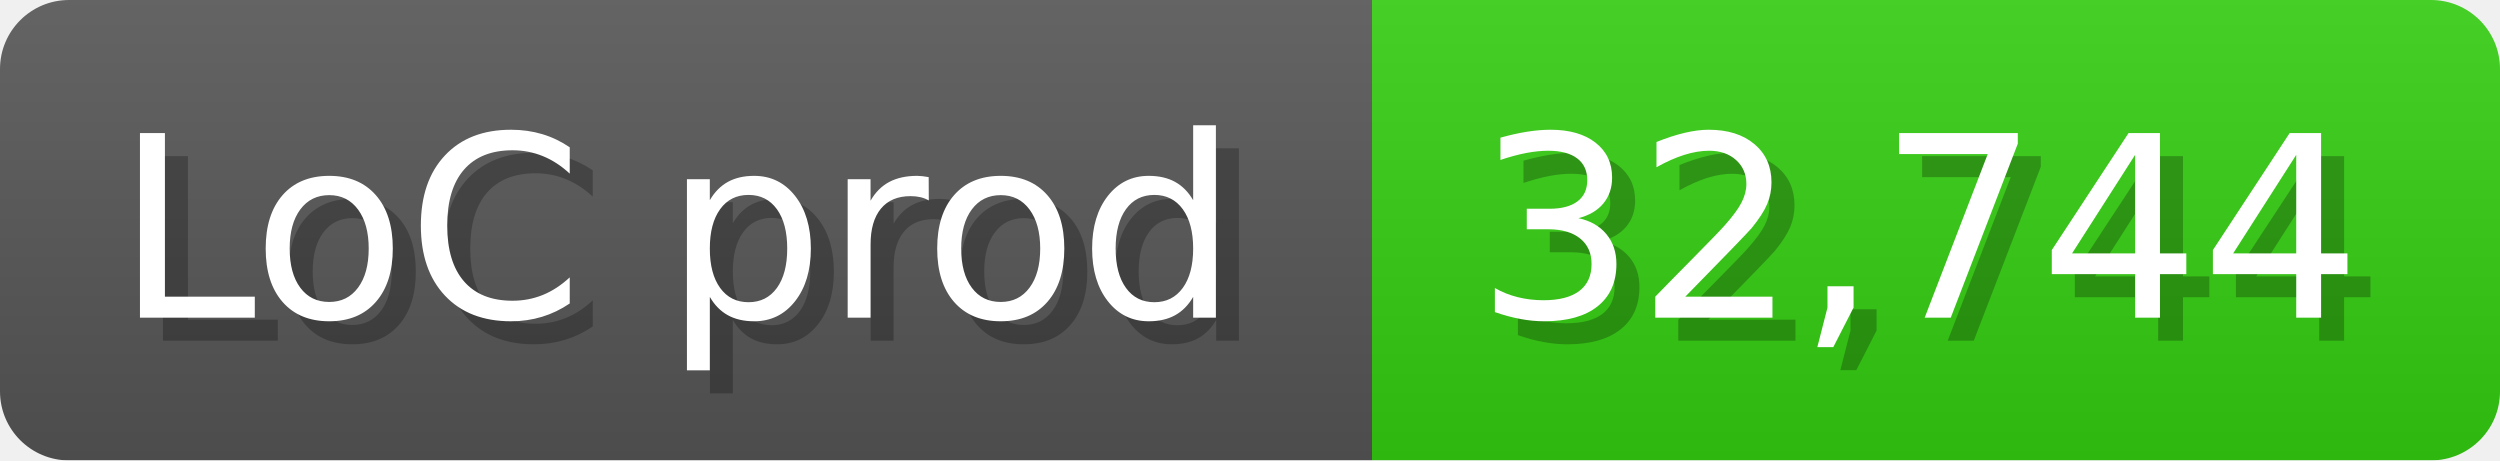
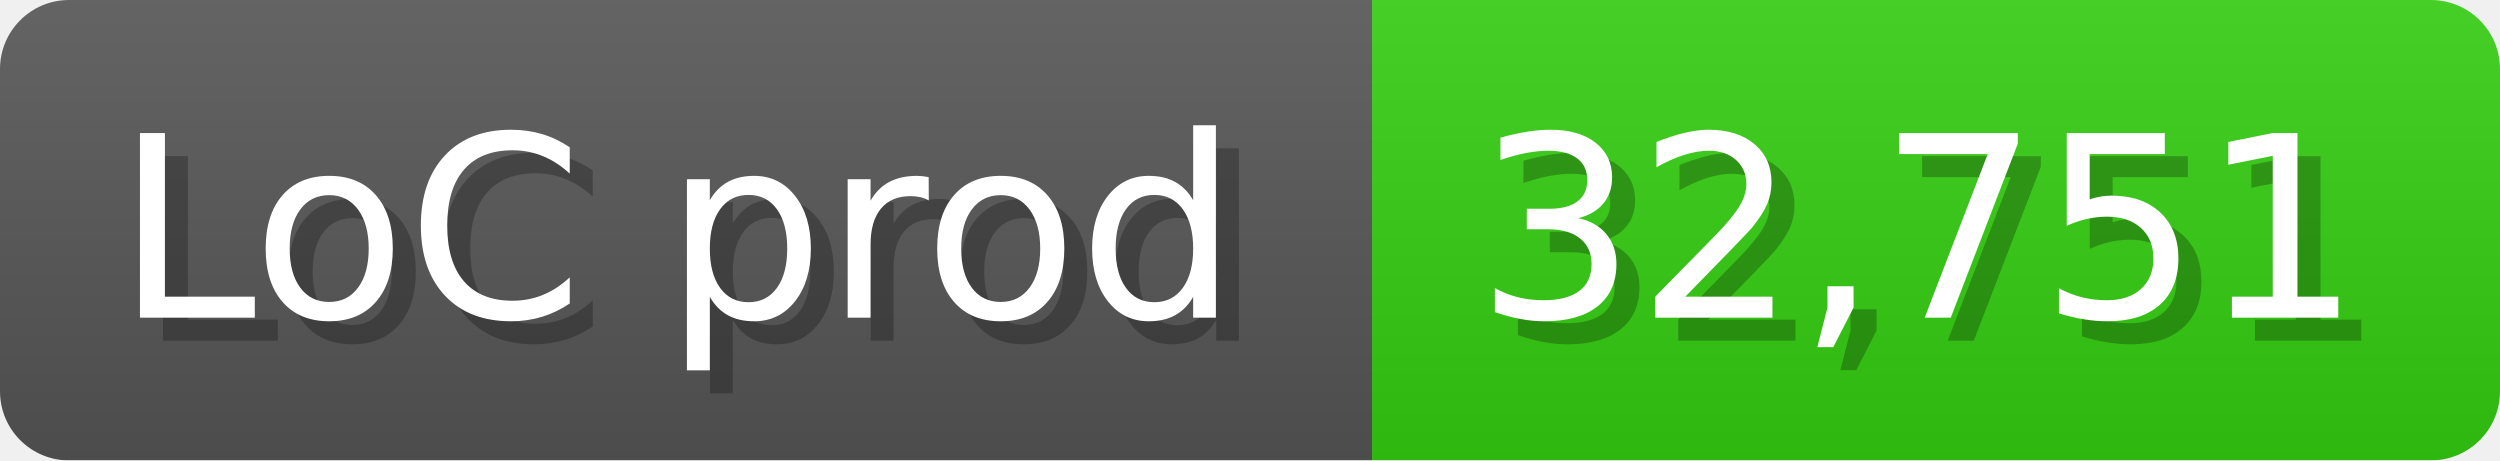
<svg xmlns="http://www.w3.org/2000/svg" width="108.6" height="20" viewBox="0 0 1086 200">
  <linearGradient id="a" x2="0" y2="100%">
    <stop offset="0" stop-opacity=".1" stop-color="#EEE" />
    <stop offset="1" stop-opacity=".1" />
  </linearGradient>
  <mask id="m">
    <rect width="1086" height="200" rx="30" fill="#FFF" />
  </mask>
  <g mask="url(#m)">
    <rect width="596" height="200" fill="#555" />
    <rect width="490" height="200" fill="#3C1" x="596" />
    <rect width="1086" height="200" fill="url(#a)" />
  </g>
  <g fill="#fff" text-anchor="start" font-family="Verdana,DejaVu Sans,sans-serif" font-size="110">
    <text x="60" y="148" textLength="496" fill="#000" opacity="0.25">LoC prod</text>
    <text x="50" y="138" textLength="496">LoC prod</text>
-     <text x="651" y="148" textLength="390" fill="#000" opacity="0.25">32,744</text>
-     <text x="641" y="138" textLength="390">32,744</text>
+     <text x="651" y="148" textLength="390" fill="#000" opacity="0.25">32,751</text>
+     <text x="641" y="138" textLength="390">32,751</text>
  </g>
</svg>
